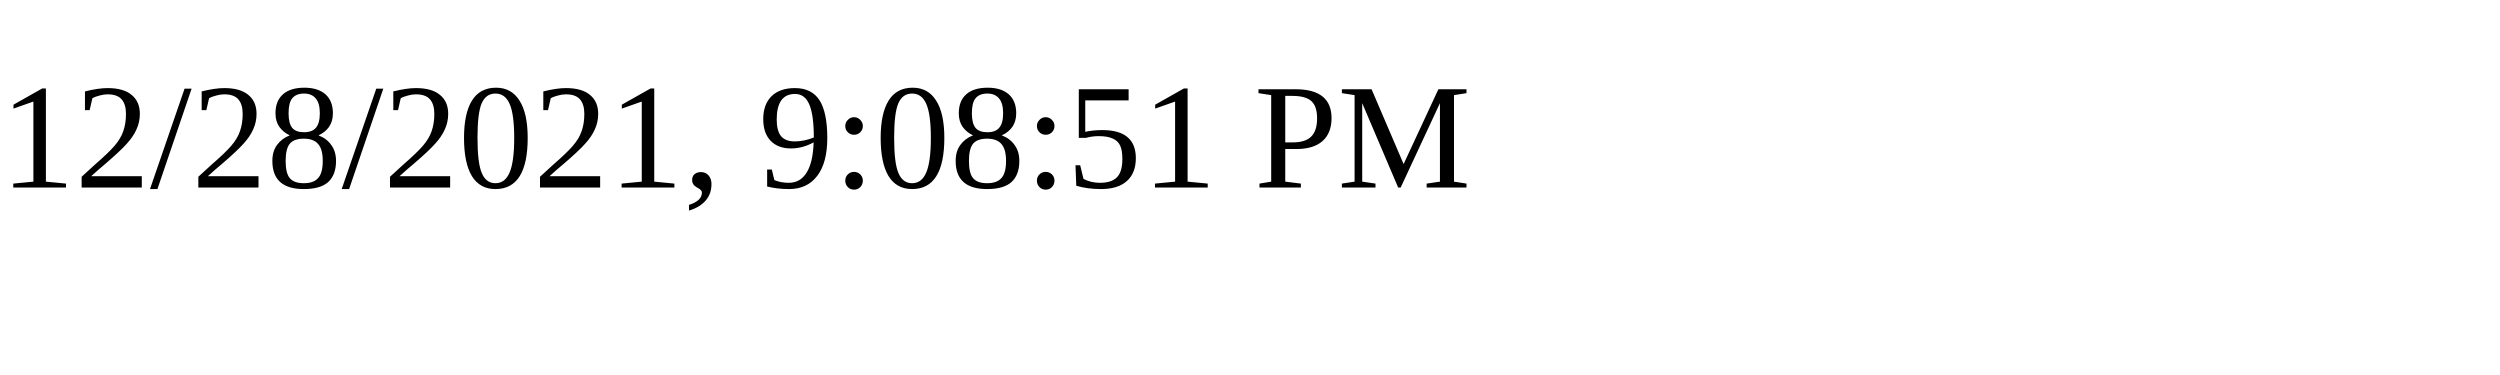
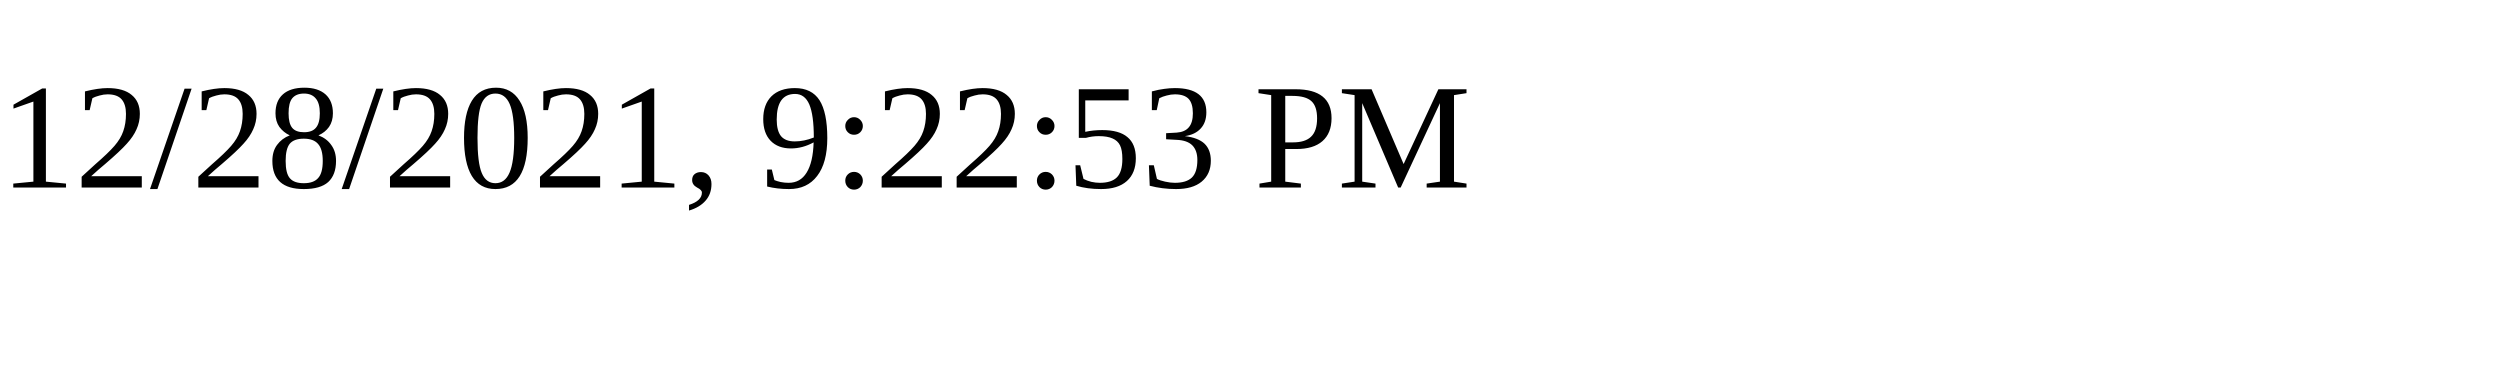
<svg xmlns="http://www.w3.org/2000/svg" height="30" width="200">
-   <text x="0" y="15">12/28/2021, 9:08:51 PM</text>
+   <text x="0" y="15">12/28/2021, 9:22:53 PM</text>
</svg>
